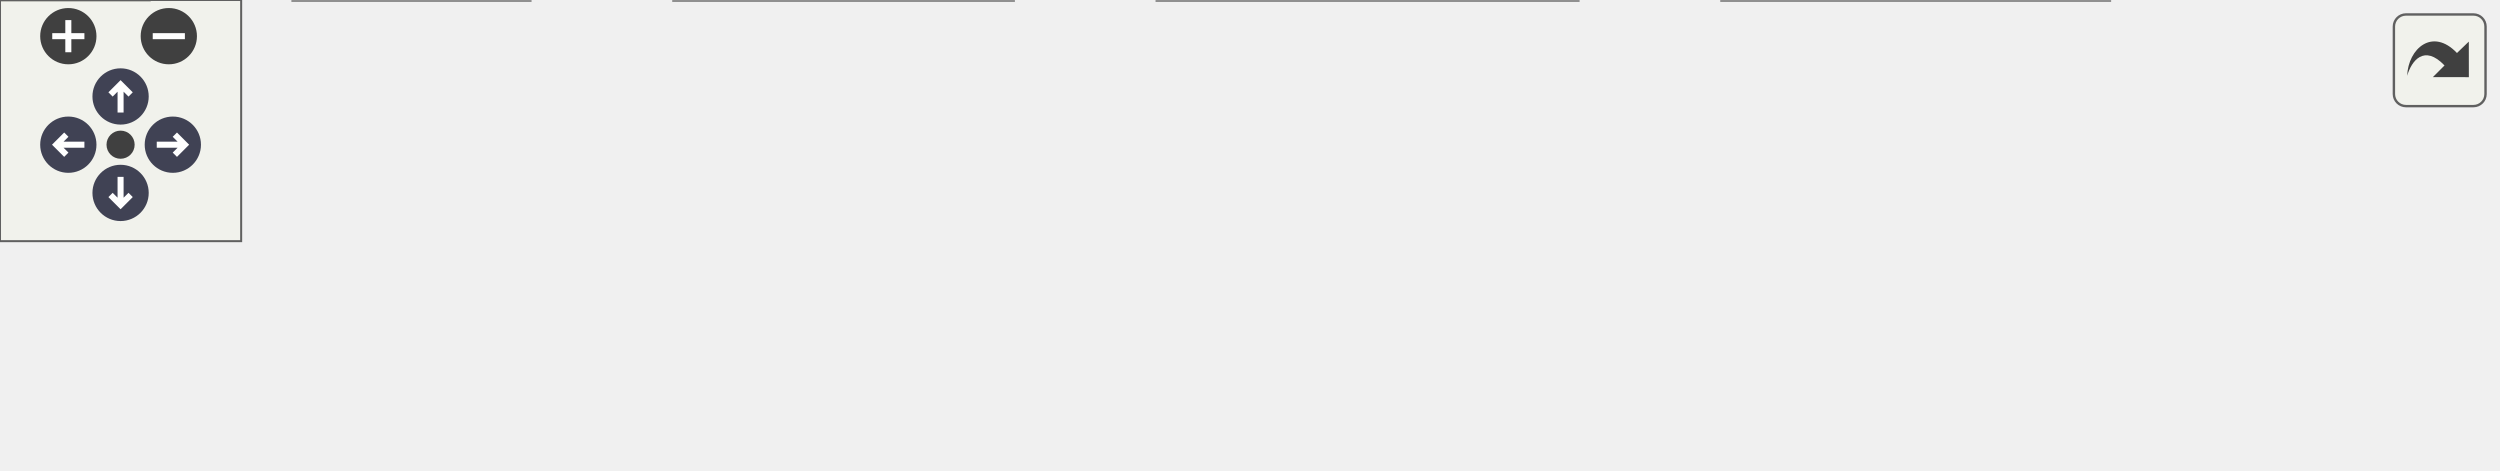
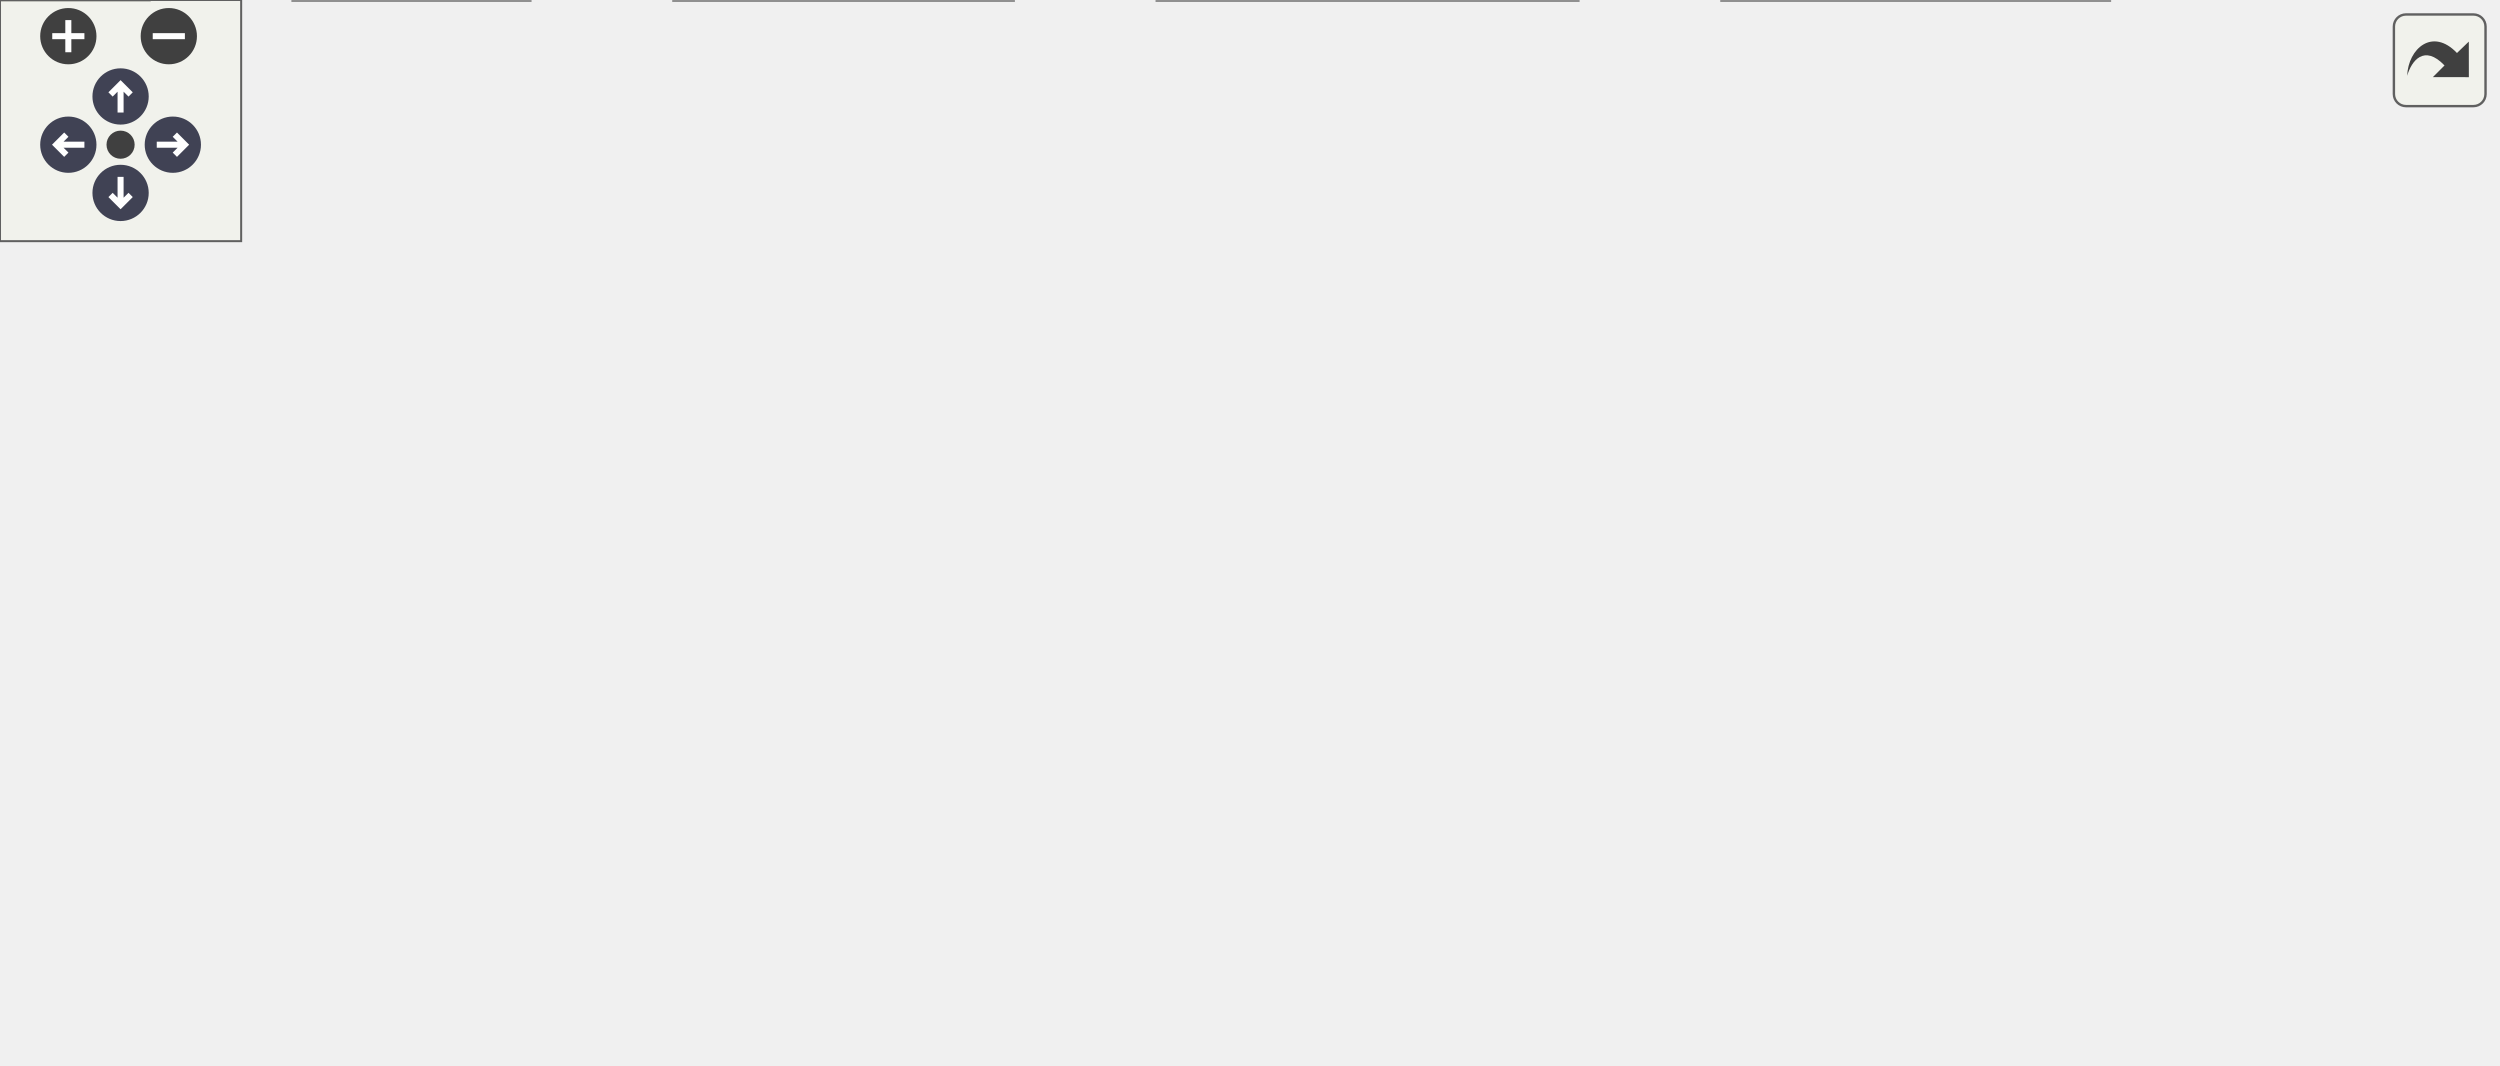
<svg xmlns="http://www.w3.org/2000/svg" xmlns:xlink="http://www.w3.org/1999/xlink" id="main" version="1.1" xml:space="preserve">
  <style type="text/css">
.node, .edge {opacity: 0.7;}
.node.selected, .edge.selected {opacity: 1;}
.edge:hover path { stroke: red; }
.edge:hover polygon { stroke: red; fill: red; }
</style>
  <defs>
    <circle id="rim" cx="0" cy="0" r="7" />
    <circle id="rim2" cx="0" cy="0" r="3.5" />
    <g id="zoomPlus">
      <use xlink:href="#rim" fill="#404040">
        <set attributeName="fill" to="#808080" begin="zoomplus.mouseover" end="zoomplus.mouseout" />
      </use>
      <path d="M-4,0h8M0,-4v8" fill="none" stroke="white" stroke-width="1.5" pointer-events="none" />
    </g>
    <g id="zoomMin">
      <use xlink:href="#rim" fill="#404040">
        <set attributeName="fill" to="#808080" begin="zoomminus.mouseover" end="zoomminus.mouseout" />
      </use>
      <path d="M-4,0h8" fill="none" stroke="white" stroke-width="1.5" pointer-events="none" />
    </g>
    <g id="arrowUp" transform="translate(30 24)">
      <use xlink:href="#rim" />
      <path pointer-events="none" fill="none" stroke="white" stroke-width="1.5" d="M0,-3.0v7 M-2.5,-0.5L0,-3.0L2.5,-0.5" />
    </g>
    <g id="arrowRight" transform="rotate(90) translate(36 -43)">
      <use xlink:href="#rim" />
      <path pointer-events="none" fill="none" stroke="white" stroke-width="1.5" d="M0,-3.0v7 M-2.5,-0.5L0,-3.0L2.5,-0.5" />
    </g>
    <g id="arrowDown" transform="rotate(180) translate(-30 -48)">
      <use xlink:href="#rim" />
      <path pointer-events="none" fill="none" stroke="white" stroke-width="1.5" d="M0,-3.0v7 M-2.5,-0.5L0,-3.0L2.5,-0.5" />
    </g>
    <g id="arrowLeft" transform="rotate(270) translate(-36 17)">
      <use xlink:href="#rim" />
      <path pointer-events="none" fill="none" stroke="white" stroke-width="1.5" d="M0,-3.0v7 M-2.5,-0.5L0,-3.0L2.5,-0.5" />
    </g>
    <g id="resetDef">
      <use xlink:href="#rim2" fill="#404040">
        <set attributeName="fill" to="#808080" begin="reset.mouseover" end="reset.mouseout" />
      </use>
    </g>
  </defs>
  <svg id="graph" class="graph">
    <g id="viewport">
      <g id="Node000001" class="node">
        <g id="a_Node000001">
          <a xlink:title="Lookup a value in a linear interpolation lookup table (LUT).">
-             <polygon fill="#999999" stroke="#666666" points="621,-37.25 560.75,-37.25 560.75,-18 621,-18 621,-37.25" />
-             <text text-anchor="middle" x="590.88" y="-23.75" font-family="Helvetica,sans-Serif" font-size="10.00">lut_lookup</text>
+             <polygon fill="#999999" stroke="#666666" points="621,-111.25 560.75,-111.25 560.75,-92 621,-92 621,-111.25" />
+             <text text-anchor="middle" x="590.88" y="-97.75" font-family="Helvetica,sans-Serif" font-size="10.00">lut_lookup</text>
          </a>
        </g>
      </g>
      <g id="Node000002" class="node">
        <g id="a_Node000002">
          <a xlink:href="oil__temps__table_8h.html#ab321eaf5c7269d88b721a81a7ae97389" target="_top" xlink:title=" ">
-             <polygon fill="white" stroke="#666666" points="524,-56.25 429.25,-56.25 429.25,-37 524,-37 524,-56.25" />
-             <text text-anchor="middle" x="476.62" y="-42.75" font-family="Helvetica,sans-Serif" font-size="10.00">oil_temps_R_to_T</text>
+             <polygon fill="white" stroke="#666666" points="524,-204.25 429.25,-204.25 429.25,-185 524,-185 524,-204.25" />
+             <text text-anchor="middle" x="476.62" y="-190.75" font-family="Helvetica,sans-Serif" font-size="10.00">oil_temps_R_to_T</text>
          </a>
        </g>
      </g>
      <g id="edge1_Node000001_Node000002" class="edge">
        <g id="a_edge1_Node000001_Node000002">
          <a xlink:title=" ">
-             <path fill="none" stroke="#63b8ff" d="M549.3,-34.49C541.18,-35.87 532.59,-37.32 524.29,-38.73" />
-             <polygon fill="#63b8ff" stroke="#63b8ff" points="549.61,-37.99 558.89,-32.87 548.45,-31.09 549.61,-37.99" />
+             <path fill="none" stroke="#63b8ff" d="M577.28,-120.87C565.46,-137.6 546.4,-161.48 524.75,-176.62 520.3,-179.74 515.24,-182.4 510.13,-184.64" />
+             <polygon fill="#63b8ff" stroke="#63b8ff" points="580.06,-123 582.81,-112.76 574.28,-119.05 580.06,-123" />
          </a>
        </g>
      </g>
      <g id="Node000005" class="node">
        <g id="a_Node000005">
+           <a xlink:href="lerp__lut__test_8cpp.html#a31fc6461d3df8d84dab42e3eae2c1f57" target="_top" xlink:title=" ">
+             <polygon fill="white" stroke="#666666" points="497,-167.25 456.25,-167.25 456.25,-148 497,-148 497,-167.25" />
+             <text text-anchor="middle" x="476.62" y="-153.75" font-family="Helvetica,sans-Serif" font-size="10.00">TEST</text>
+           </a>
+         </g>
+       </g>
+       <g id="edge4_Node000001_Node000005" class="edge">
+         <g id="a_edge4_Node000001_Node000005">
+           <a xlink:title=" ">
+             <path fill="none" stroke="#63b8ff" d="M564.56,-117.69C552.71,-124.87 538.27,-133.15 524.75,-139.62 515.9,-143.86 505.78,-147.84 497.18,-150.97" />
+             <polygon fill="#63b8ff" stroke="#63b8ff" points="566.25,-120.76 572.92,-112.54 562.58,-114.81 566.25,-120.76" />
+           </a>
+         </g>
+       </g>
+       <g id="Node000006" class="node">
+         <g id="a_Node000006">
+           <a xlink:href="lerp__lut__test_8cpp.html#abac3cdef8152cb8a67fd73746918bcc9" target="_top" xlink:title=" ">
+             <polygon fill="white" stroke="#666666" points="497,-130.25 456.25,-130.25 456.25,-111 497,-111 497,-130.25" />
+             <text text-anchor="middle" x="476.62" y="-116.75" font-family="Helvetica,sans-Serif" font-size="10.00">TEST</text>
+           </a>
+         </g>
+       </g>
+       <g id="edge5_Node000001_Node000006" class="edge">
+         <g id="a_edge5_Node000001_Node000006">
+           <a xlink:title=" ">
+             <path fill="none" stroke="#63b8ff" d="M549.19,-108.51C531.54,-111.5 511.69,-114.86 497.38,-117.28" />
+             <polygon fill="#63b8ff" stroke="#63b8ff" points="549.61,-111.99 558.89,-106.87 548.45,-105.09 549.61,-111.99" />
+           </a>
+         </g>
+       </g>
+       <g id="Node000007" class="node">
+         <g id="a_Node000007">
+           <a xlink:href="lerp__lut__test_8cpp.html#ae434e89b2a85826f27791d1141766f1a" target="_top" xlink:title=" ">
+             <polygon fill="white" stroke="#666666" points="497,-93.25 456.25,-93.25 456.25,-74 497,-74 497,-93.25" />
+             <text text-anchor="middle" x="476.62" y="-79.75" font-family="Helvetica,sans-Serif" font-size="10.00">TEST</text>
+           </a>
+         </g>
+       </g>
+       <g id="edge6_Node000001_Node000007" class="edge">
+         <g id="a_edge6_Node000001_Node000007">
+           <a xlink:title=" ">
+             <path fill="none" stroke="#63b8ff" d="M549.19,-95.1C531.54,-92.27 511.69,-89.09 497.38,-86.79" />
+             <polygon fill="#63b8ff" stroke="#63b8ff" points="548.46,-98.53 558.89,-96.66 549.57,-91.62 548.46,-98.53" />
+           </a>
+         </g>
+       </g>
+       <g id="Node000008" class="node">
+         <g id="a_Node000008">
+           <a xlink:href="lerp__lut__test_8cpp.html#a486edce26ea8fe0eddd457e76efd02fa" target="_top" xlink:title=" ">
+             <polygon fill="white" stroke="#666666" points="497,-56.25 456.25,-56.25 456.25,-37 497,-37 497,-56.25" />
+             <text text-anchor="middle" x="476.62" y="-42.75" font-family="Helvetica,sans-Serif" font-size="10.00">TEST</text>
+           </a>
+         </g>
+       </g>
+       <g id="edge7_Node000001_Node000008" class="edge">
+         <g id="a_edge7_Node000001_Node000008">
+           <a xlink:title=" ">
+             <path fill="none" stroke="#63b8ff" d="M564.27,-85.88C552.46,-78.94 538.12,-70.93 524.75,-64.62 515.88,-60.44 505.75,-56.47 497.16,-53.33" />
+             <polygon fill="#63b8ff" stroke="#63b8ff" points="562.23,-88.74 572.61,-90.87 565.83,-82.74 562.23,-88.74" />
+           </a>
+         </g>
+       </g>
+       <g id="Node000009" class="node">
+         <g id="a_Node000009">
          <a xlink:href="thermistor_8h.html#a026b496fe9ccc675fb110ee9bbc0e267" target="_top" xlink:title=" ">
            <polygon fill="white" stroke="#666666" points="524.75,-19.25 428.5,-19.25 428.5,0 524.75,0 524.75,-19.25" />
            <text text-anchor="middle" x="476.62" y="-5.75" font-family="Helvetica,sans-Serif" font-size="10.00">thermistor_R_to_T</text>
          </a>
        </g>
      </g>
-       <g id="edge4_Node000001_Node000005" class="edge">
-         <g id="a_edge4_Node000001_Node000005">
-           <a xlink:title=" ">
-             <path fill="none" stroke="#63b8ff" d="M549.02,-21.07C541.27,-19.83 533.09,-18.52 525.15,-17.25" />
-             <polygon fill="#63b8ff" stroke="#63b8ff" points="548.46,-24.53 558.89,-22.66 549.57,-17.62 548.46,-24.53" />
+       <g id="edge8_Node000001_Node000009" class="edge">
+         <g id="a_edge8_Node000001_Node000009">
+           <a xlink:title=" ">
+             <path fill="none" stroke="#63b8ff" d="M577.03,-82.38C565.16,-65.88 546.17,-42.5 524.75,-27.62 520.29,-24.53 515.23,-21.88 510.11,-19.63" />
+             <polygon fill="#63b8ff" stroke="#63b8ff" points="574.01,-84.16 582.59,-90.38 579.76,-80.17 574.01,-84.16" />
          </a>
        </g>
      </g>
      <g id="Node000003" class="node">
        <g id="a_Node000003">
          <a xlink:href="driveline_2main_8c.html#a9e053dc8eaef5ac3ca08188c1a766309" target="_top" xlink:title=" ">
-             <polygon fill="white" stroke="#666666" points="388.75,-56.25 291.75,-56.25 291.75,-37 388.75,-37 388.75,-56.25" />
-             <text text-anchor="middle" x="340.25" y="-42.75" font-family="Helvetica,sans-Serif" font-size="10.00">oil_temps_periodic</text>
+             <polygon fill="white" stroke="#666666" points="388.75,-204.25 291.75,-204.25 291.75,-185 388.75,-185 388.75,-204.25" />
+             <text text-anchor="middle" x="340.25" y="-190.75" font-family="Helvetica,sans-Serif" font-size="10.00">oil_temps_periodic</text>
          </a>
        </g>
      </g>
      <g id="edge2_Node000002_Node000003" class="edge">
        <g id="a_edge2_Node000002_Node000003">
          <a xlink:title=" ">
-             <path fill="none" stroke="#63b8ff" d="M417.6,-46.62C408.11,-46.62 398.37,-46.62 389.16,-46.62" />
-             <polygon fill="#63b8ff" stroke="#63b8ff" points="417.49,-50.13 427.49,-46.63 417.49,-43.13 417.49,-50.13" />
+             <path fill="none" stroke="#63b8ff" d="M417.6,-194.62C408.11,-194.62 398.37,-194.62 389.16,-194.62" />
+             <polygon fill="#63b8ff" stroke="#63b8ff" points="417.49,-198.13 427.49,-194.63 417.49,-191.13 417.49,-198.13" />
          </a>
        </g>
      </g>
      <g id="Node000004" class="node">
        <g id="a_Node000004">
          <a xlink:href="driveline_2main_8c.html#a840291bc02cba5474a4cb46a9b9566fe" target="_top" xlink:title=" ">
-             <polygon fill="white" stroke="#666666" points="228.38,-56.25 191.38,-56.25 191.38,-37 228.38,-37 228.38,-56.25" />
-             <text text-anchor="middle" x="209.88" y="-42.75" font-family="Helvetica,sans-Serif" font-size="10.00">main</text>
+             <polygon fill="white" stroke="#666666" points="228.38,-204.25 191.38,-204.25 191.38,-185 228.38,-185 228.38,-204.25" />
+             <text text-anchor="middle" x="209.88" y="-190.75" font-family="Helvetica,sans-Serif" font-size="10.00">main</text>
          </a>
        </g>
      </g>
      <g id="edge3_Node000003_Node000004" class="edge">
        <g id="a_edge3_Node000003_Node000004">
          <a xlink:title=" ">
-             <path fill="none" stroke="#63b8ff" d="M279.94,-46.62C261.25,-46.62 242.01,-46.62 228.6,-46.62" />
-             <polygon fill="#63b8ff" stroke="#63b8ff" points="279.93,-50.13 289.93,-46.63 279.93,-43.13 279.93,-50.13" />
-           </a>
-         </g>
-       </g>
-       <g id="Node000006" class="node">
-         <g id="a_Node000006">
+             <path fill="none" stroke="#63b8ff" d="M279.94,-194.62C261.25,-194.62 242.01,-194.62 228.6,-194.62" />
+             <polygon fill="#63b8ff" stroke="#63b8ff" points="279.93,-198.13 289.93,-194.63 279.93,-191.13 279.93,-198.13" />
+           </a>
+         </g>
+       </g>
+       <g id="Node000010" class="node">
+         <g id="a_Node000010">
          <a xlink:href="adbms_8c.html#a26b82e2eae1b0d9c34d5666901f29bce" target="_top" xlink:title="Read all GPIO/thermistor values (voltage and calculate temperature) and update module/pack statistics...">
            <polygon fill="white" stroke="#666666" points="392.5,-19.25 288,-19.25 288,0 392.5,0 392.5,-19.25" />
            <text text-anchor="middle" x="340.25" y="-5.75" font-family="Helvetica,sans-Serif" font-size="10.00">adbms_read_therms</text>
          </a>
        </g>
      </g>
-       <g id="edge5_Node000005_Node000006" class="edge">
-         <g id="a_edge5_Node000005_Node000006">
+       <g id="edge9_Node000009_Node000010" class="edge">
+         <g id="a_edge9_Node000009_Node000010">
          <a xlink:title=" ">
            <path fill="none" stroke="#63b8ff" d="M417,-9.62C408.93,-9.62 400.69,-9.62 392.76,-9.62" />
            <polygon fill="#63b8ff" stroke="#63b8ff" points="416.74,-13.13 426.74,-9.63 416.74,-6.13 416.74,-13.13" />
          </a>
        </g>
      </g>
-       <g id="Node000007" class="node">
-         <g id="a_Node000007">
+       <g id="Node000011" class="node">
+         <g id="a_Node000011">
          <a xlink:href="adbms_8c.html#a0a1de1018dba58040d4cab70ead2ca28" target="_top" xlink:title="Periodic service routine for connection, measurements, and balancing.">
            <polygon fill="white" stroke="#666666" points="252,-19.25 167.75,-19.25 167.75,0 252,0 252,-19.25" />
            <text text-anchor="middle" x="209.88" y="-5.75" font-family="Helvetica,sans-Serif" font-size="10.00">adbms_periodic</text>
          </a>
        </g>
      </g>
-       <g id="edge6_Node000006_Node000007" class="edge">
-         <g id="a_edge6_Node000006_Node000007">
+       <g id="edge10_Node000010_Node000011" class="edge">
+         <g id="a_edge10_Node000010_Node000011">
          <a xlink:title=" ">
            <path fill="none" stroke="#63b8ff" d="M276.39,-9.62C268.28,-9.62 260.14,-9.62 252.5,-9.62" />
            <polygon fill="#63b8ff" stroke="#63b8ff" points="276.26,-13.13 286.26,-9.63 276.26,-6.13 276.26,-13.13" />
          </a>
        </g>
      </g>
-       <g id="Node000008" class="node">
-         <g id="a_Node000008">
+       <g id="Node000012" class="node">
+         <g id="a_Node000012">
          <a xlink:href="a__box_2main_8c.html#a78865f7731d4b7186cdc06c8ff03a0e4" target="_top" xlink:title=" ">
            <polygon fill="white" stroke="#666666" points="131.75,-19.25 73,-19.25 73,0 131.75,0 131.75,-19.25" />
            <text text-anchor="middle" x="102.38" y="-5.75" font-family="Helvetica,sans-Serif" font-size="10.00">bms_task</text>
          </a>
        </g>
      </g>
-       <g id="edge7_Node000007_Node000008" class="edge">
-         <g id="a_edge7_Node000007_Node000008">
+       <g id="edge11_Node000011_Node000012" class="edge">
+         <g id="a_edge11_Node000011_Node000012">
          <a xlink:title=" ">
            <path fill="none" stroke="#63b8ff" d="M156.17,-9.62C147.82,-9.62 139.47,-9.62 131.96,-9.62" />
            <polygon fill="#63b8ff" stroke="#63b8ff" points="155.97,-13.13 165.97,-9.63 155.97,-6.13 155.97,-13.13" />
          </a>
        </g>
      </g>
-       <g id="Node000009" class="node">
-         <g id="a_Node000009">
+       <g id="Node000013" class="node">
+         <g id="a_Node000013">
          <a xlink:href="a__box_2main_8c.html#a840291bc02cba5474a4cb46a9b9566fe" target="_top" xlink:title=" ">
            <polygon fill="white" stroke="#666666" points="37,-19.25 0,-19.25 0,0 37,0 37,-19.25" />
            <text text-anchor="middle" x="18.5" y="-5.75" font-family="Helvetica,sans-Serif" font-size="10.00">main</text>
          </a>
        </g>
      </g>
-       <g id="edge8_Node000008_Node000009" class="edge">
-         <g id="a_edge8_Node000008_Node000009">
+       <g id="edge12_Node000012_Node000013" class="edge">
+         <g id="a_edge12_Node000012_Node000013">
          <a xlink:title=" ">
            <path fill="none" stroke="#63b8ff" d="M61.37,-9.62C52.9,-9.62 44.39,-9.62 37.27,-9.62" />
            <polygon fill="#63b8ff" stroke="#63b8ff" points="61.23,-13.13 71.23,-9.63 61.23,-6.13 61.23,-13.13" />
          </a>
        </g>
      </g>
    </g>
  </svg>
  <g id="navigator" transform="translate(0 0)" fill="#404254">
    <rect fill="#f2f5e9" fill-opacity="0.5" stroke="#606060" stroke-width=".5" x="0" y="0" width="60" height="60" />
    <use id="zoomplus" xlink:href="#zoomPlus" x="17" y="9" />
    <use id="zoomminus" xlink:href="#zoomMin" x="42" y="9" />
    <use id="reset" xlink:href="#resetDef" x="30" y="36" />
    <use id="arrowup" xlink:href="#arrowUp" x="0" y="0" />
    <use id="arrowright" xlink:href="#arrowRight" x="0" y="0" />
    <use id="arrowdown" xlink:href="#arrowDown" x="0" y="0" />
    <use id="arrowleft" xlink:href="#arrowLeft" x="0" y="0" />
  </g>
  <svg viewBox="0 0 15 15" width="100%" height="30px" preserveAspectRatio="xMaxYMin meet">
    <g id="arrow_out" transform="scale(0.3 0.3)">
      <a xlink:href="lerp__lut_8h_aa6730914e04aa912dcb777e28f9e4004_icgraph_org.svg" target="_base">
        <rect id="button" ry="5" rx="5" y="6" x="6" height="38" width="38" fill="#f2f5e9" fill-opacity="0.5" stroke="#606060" stroke-width="1.0" />
        <path id="arrow" d="M 11.5,31.437 C 11.94,20.098 22.043,11.323 32.159,21.979 L 37.069,17.246 C 37.069,17.246 37.088,32 37.088,32 L 22.16,31.978 C 22.16,31.978 26.998,27.14 26.998,27.14 C 18.529,18.264 13.292,25.23 11.5,31.437 z" style="fill:#404040;" />
      </a>
    </g>
  </svg>
  <style type="text/css">

[data-mouse-over-selected='false'] { opacity: 0.7; }
[data-mouse-over-selected='true']  { opacity: 1.0; }

</style>
</svg>
